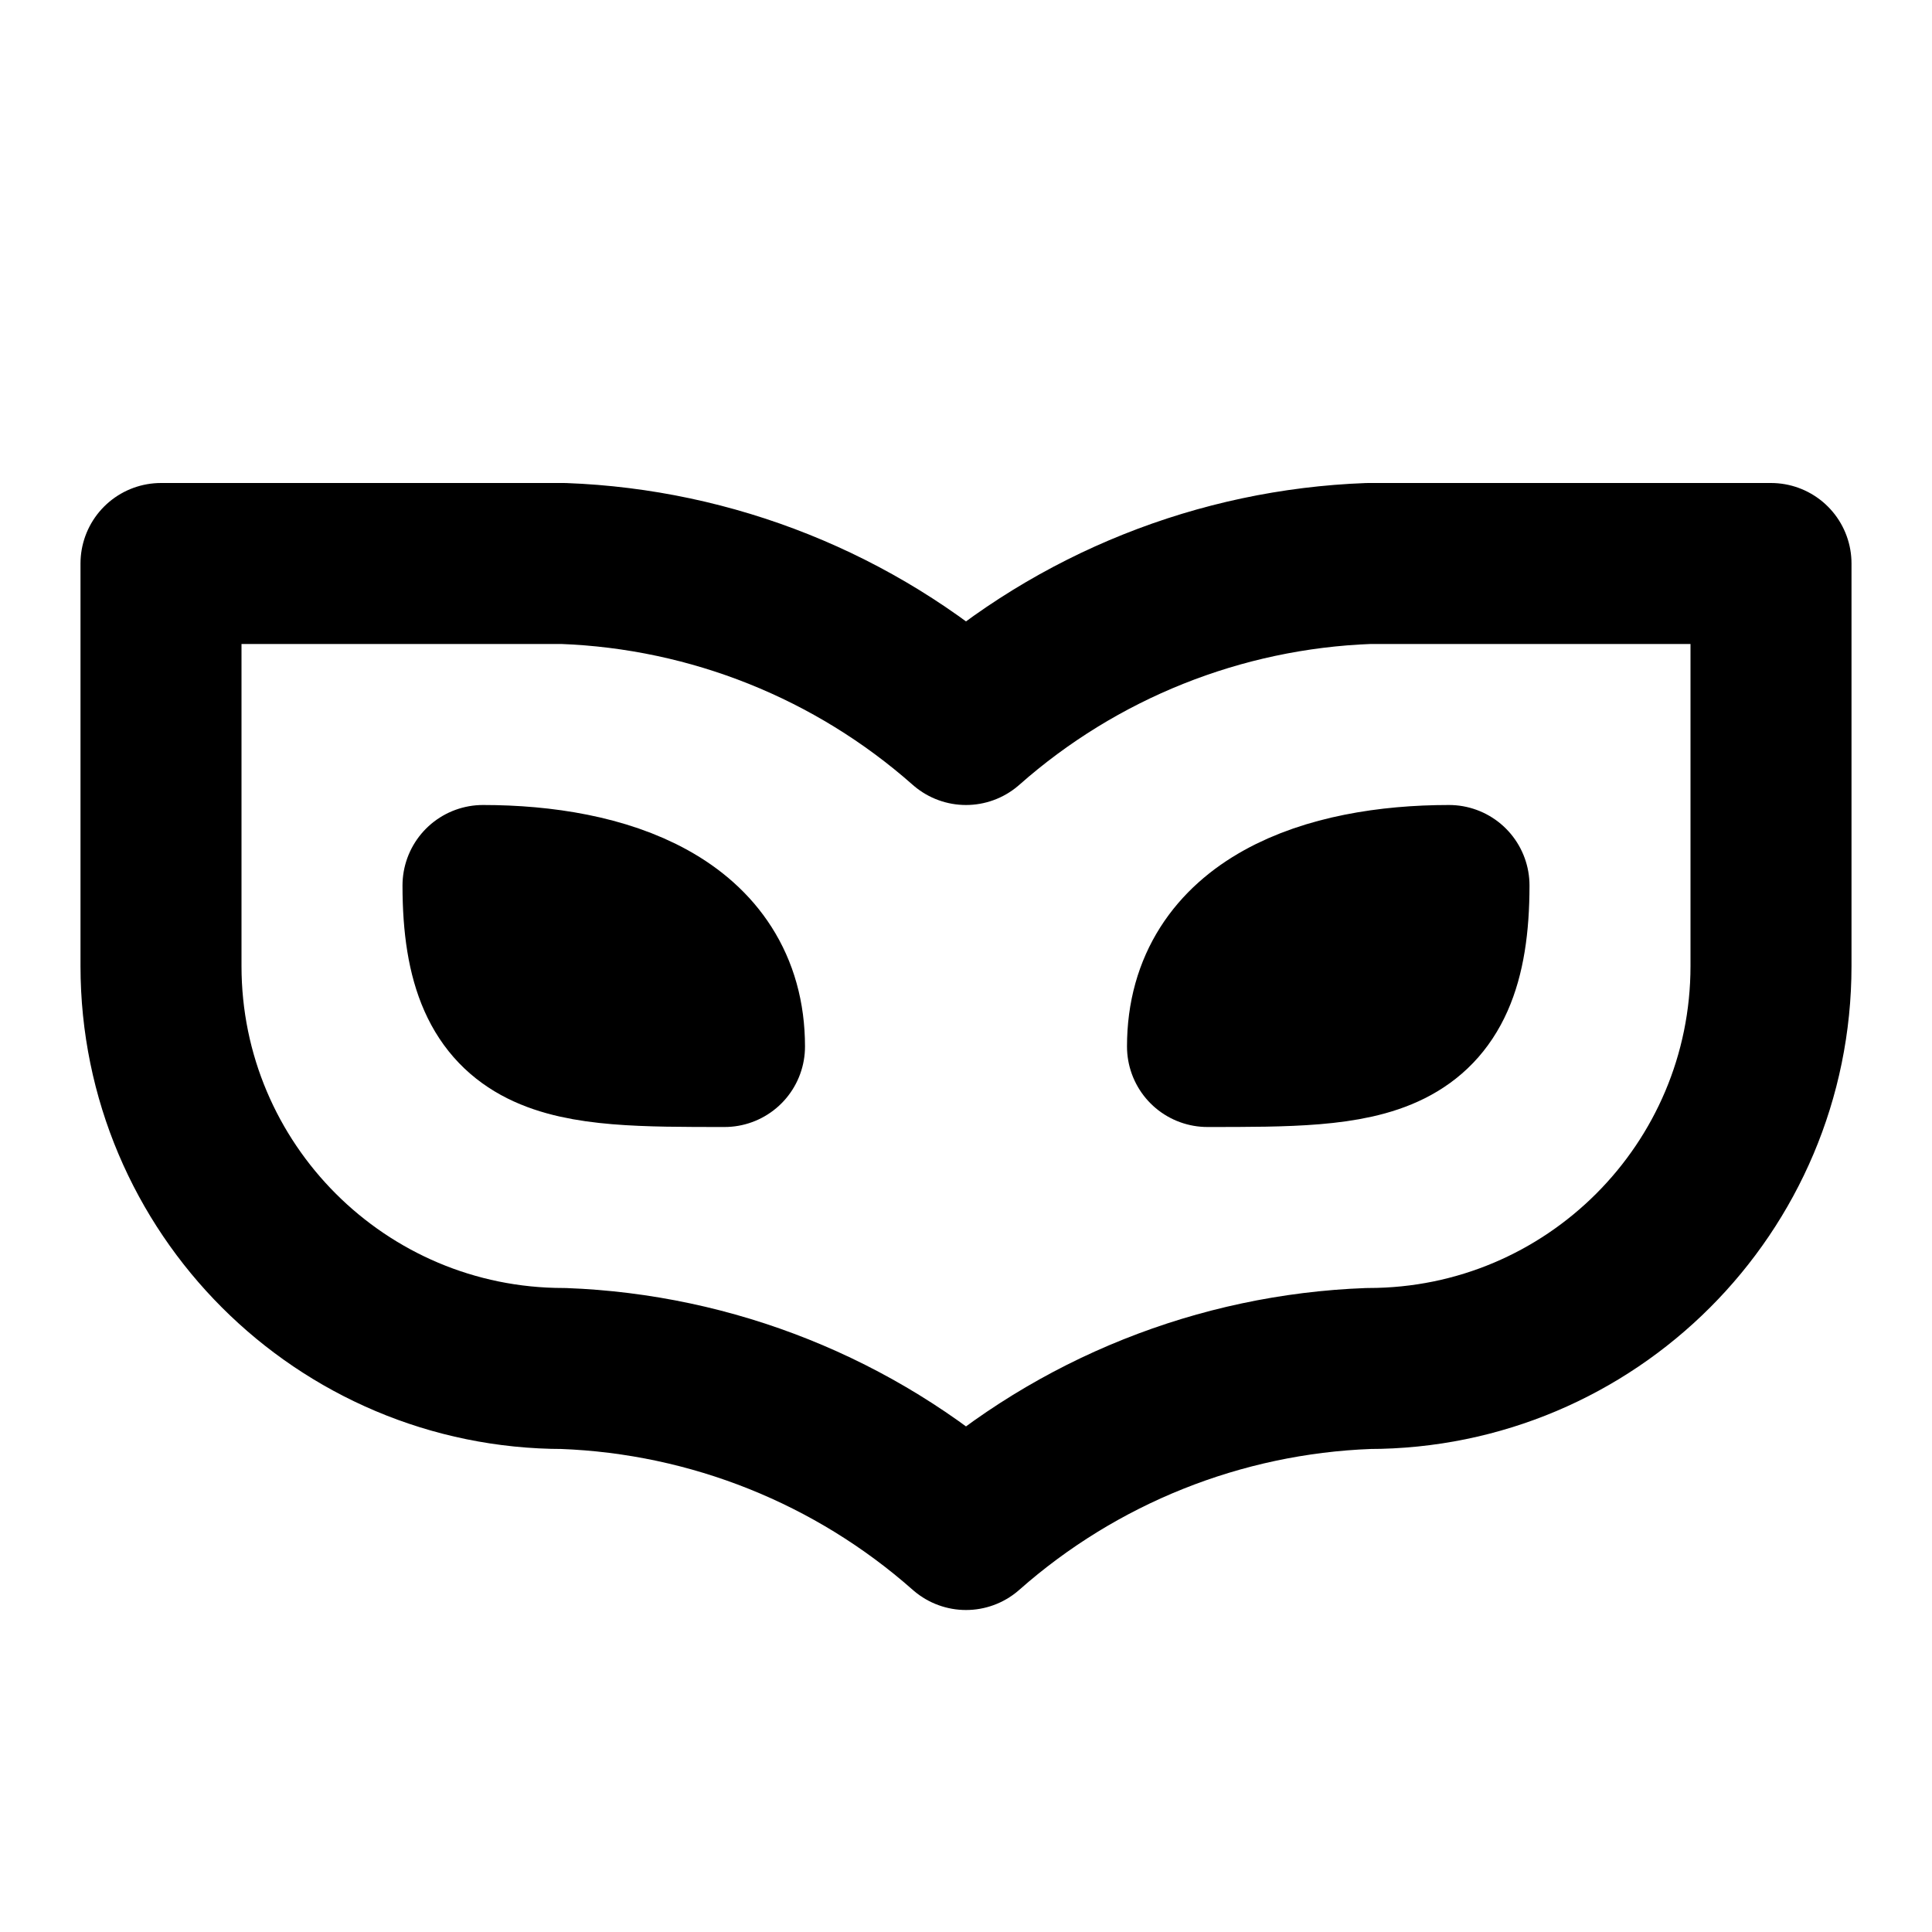
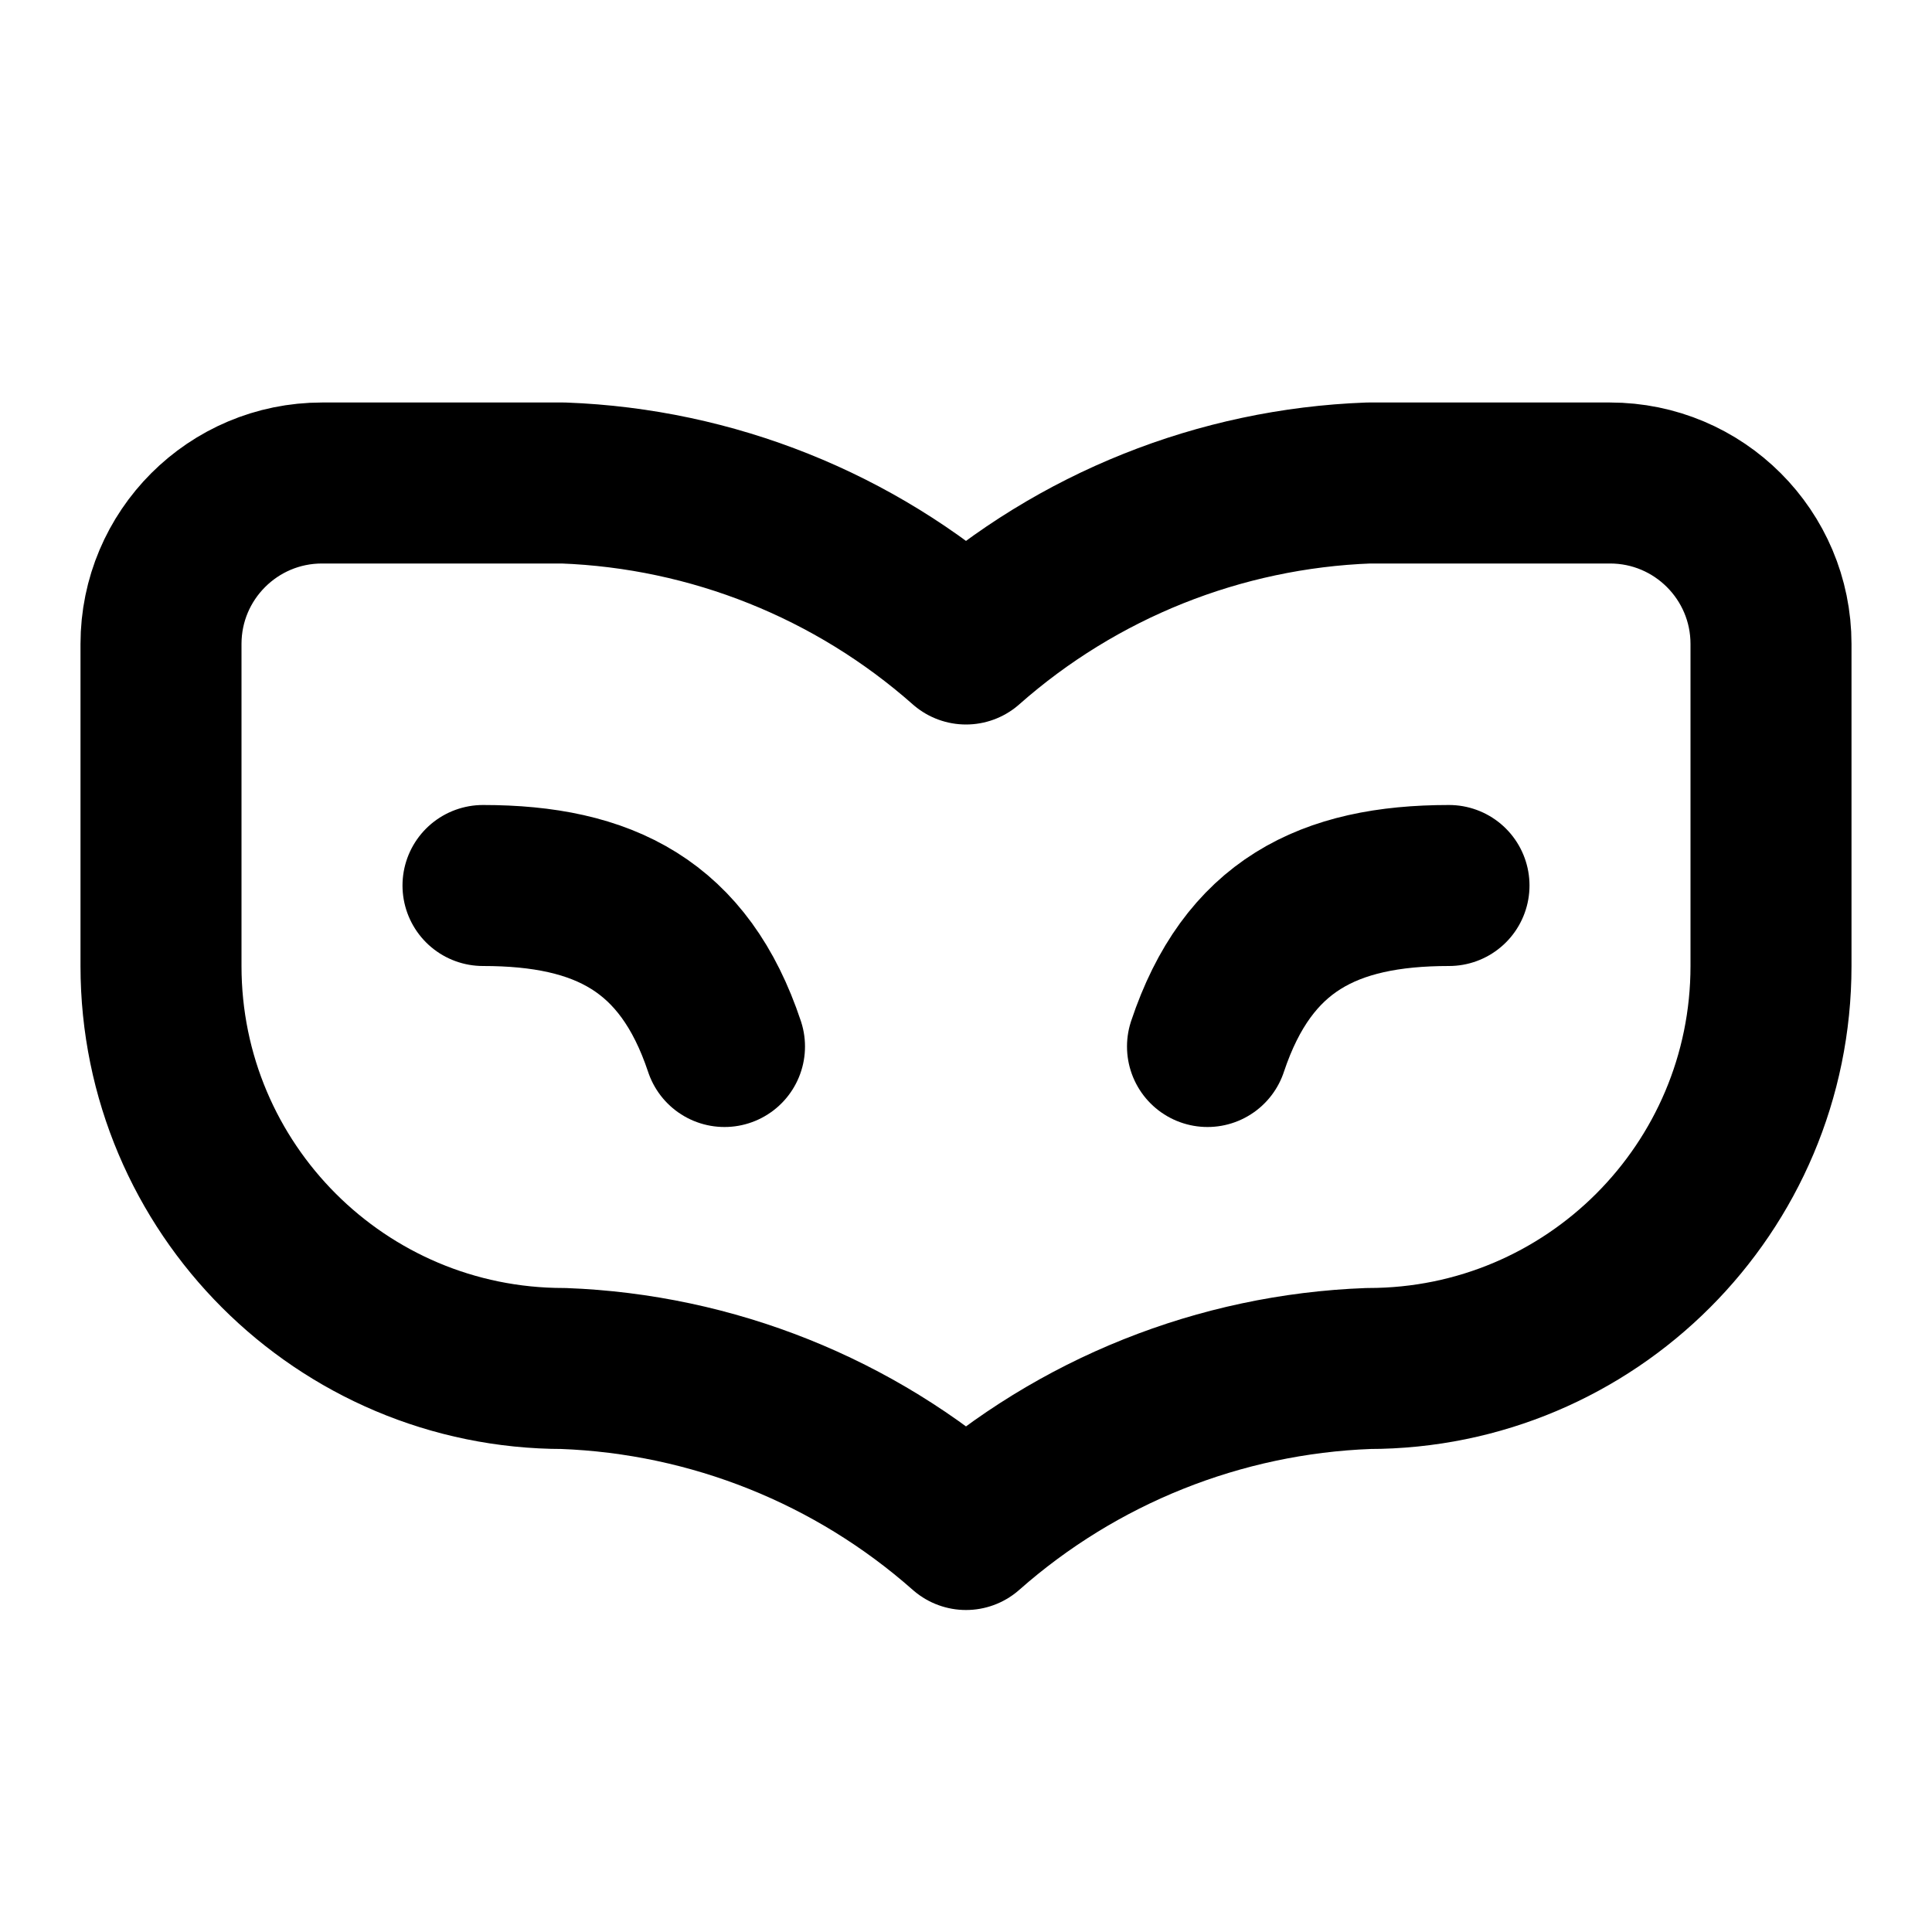
<svg xmlns="http://www.w3.org/2000/svg" viewBox="0 0 24 24" fill="none" stroke="currentColor" stroke-width="2" stroke-linecap="round" stroke-linejoin="round">
-   <path d="M2 12a5 5 0 0 0 5 5 8 8 0 0 1 5 2 8 8 0 0 1 5-2 5 5 0 0 0 5-5V7h-5a8 8 0 0 0-5 2 8 8 0 0 0-5-2H2Z" />
-   <path d="M6 11c1.5 0 3 .5 3 2-2 0-3 0-3-2Z" />
-   <path d="M18 11c-1.5 0-3 .5-3 2 2 0 3 0 3-2Z" />
+   <path d="M18 11c-1.5 0-2.5.5-3 2" />
+   <path d="M4 6a2 2 0 0 0-2 2v4a5 5 0 0 0 5 5 8 8 0 0 1 5 2 8 8 0 0 1 5-2 5 5 0 0 0 5-5V8a2 2 0 0 0-2-2h-3a8 8 0 0 0-5 2 8 8 0 0 0-5-2z" />
+   <path d="M6 11c1.5 0 2.5.5 3 2" />
</svg>
